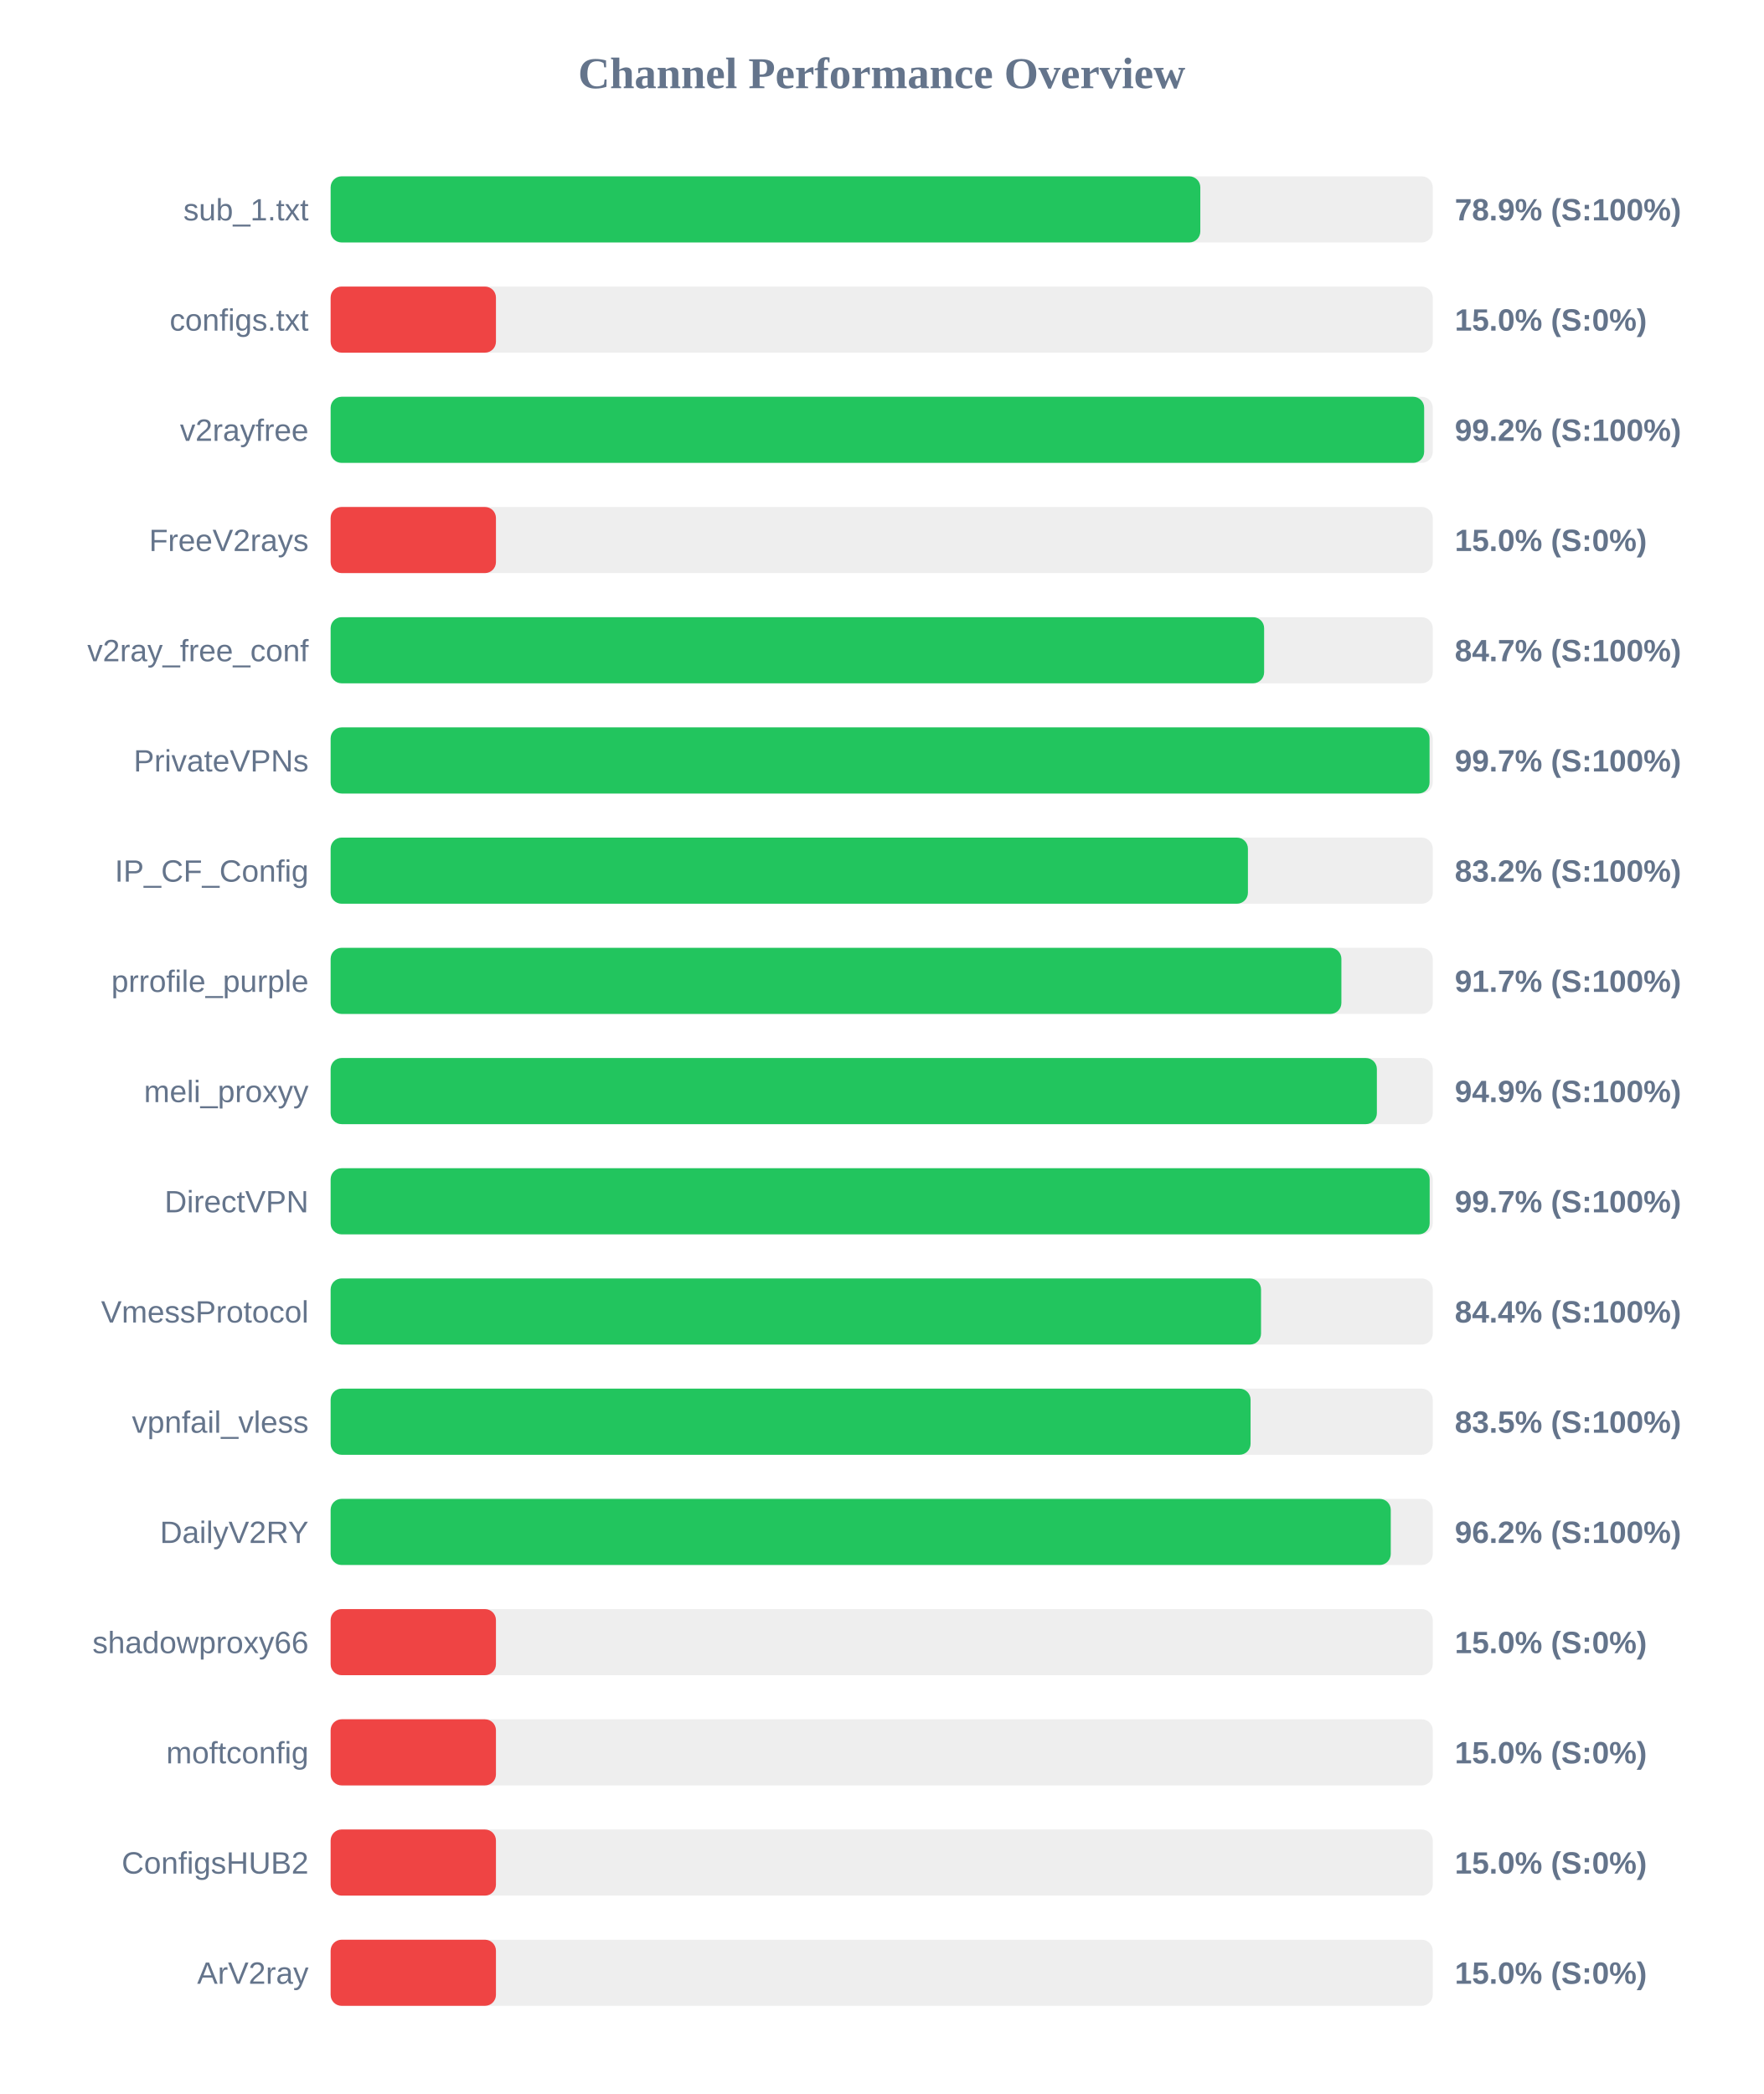
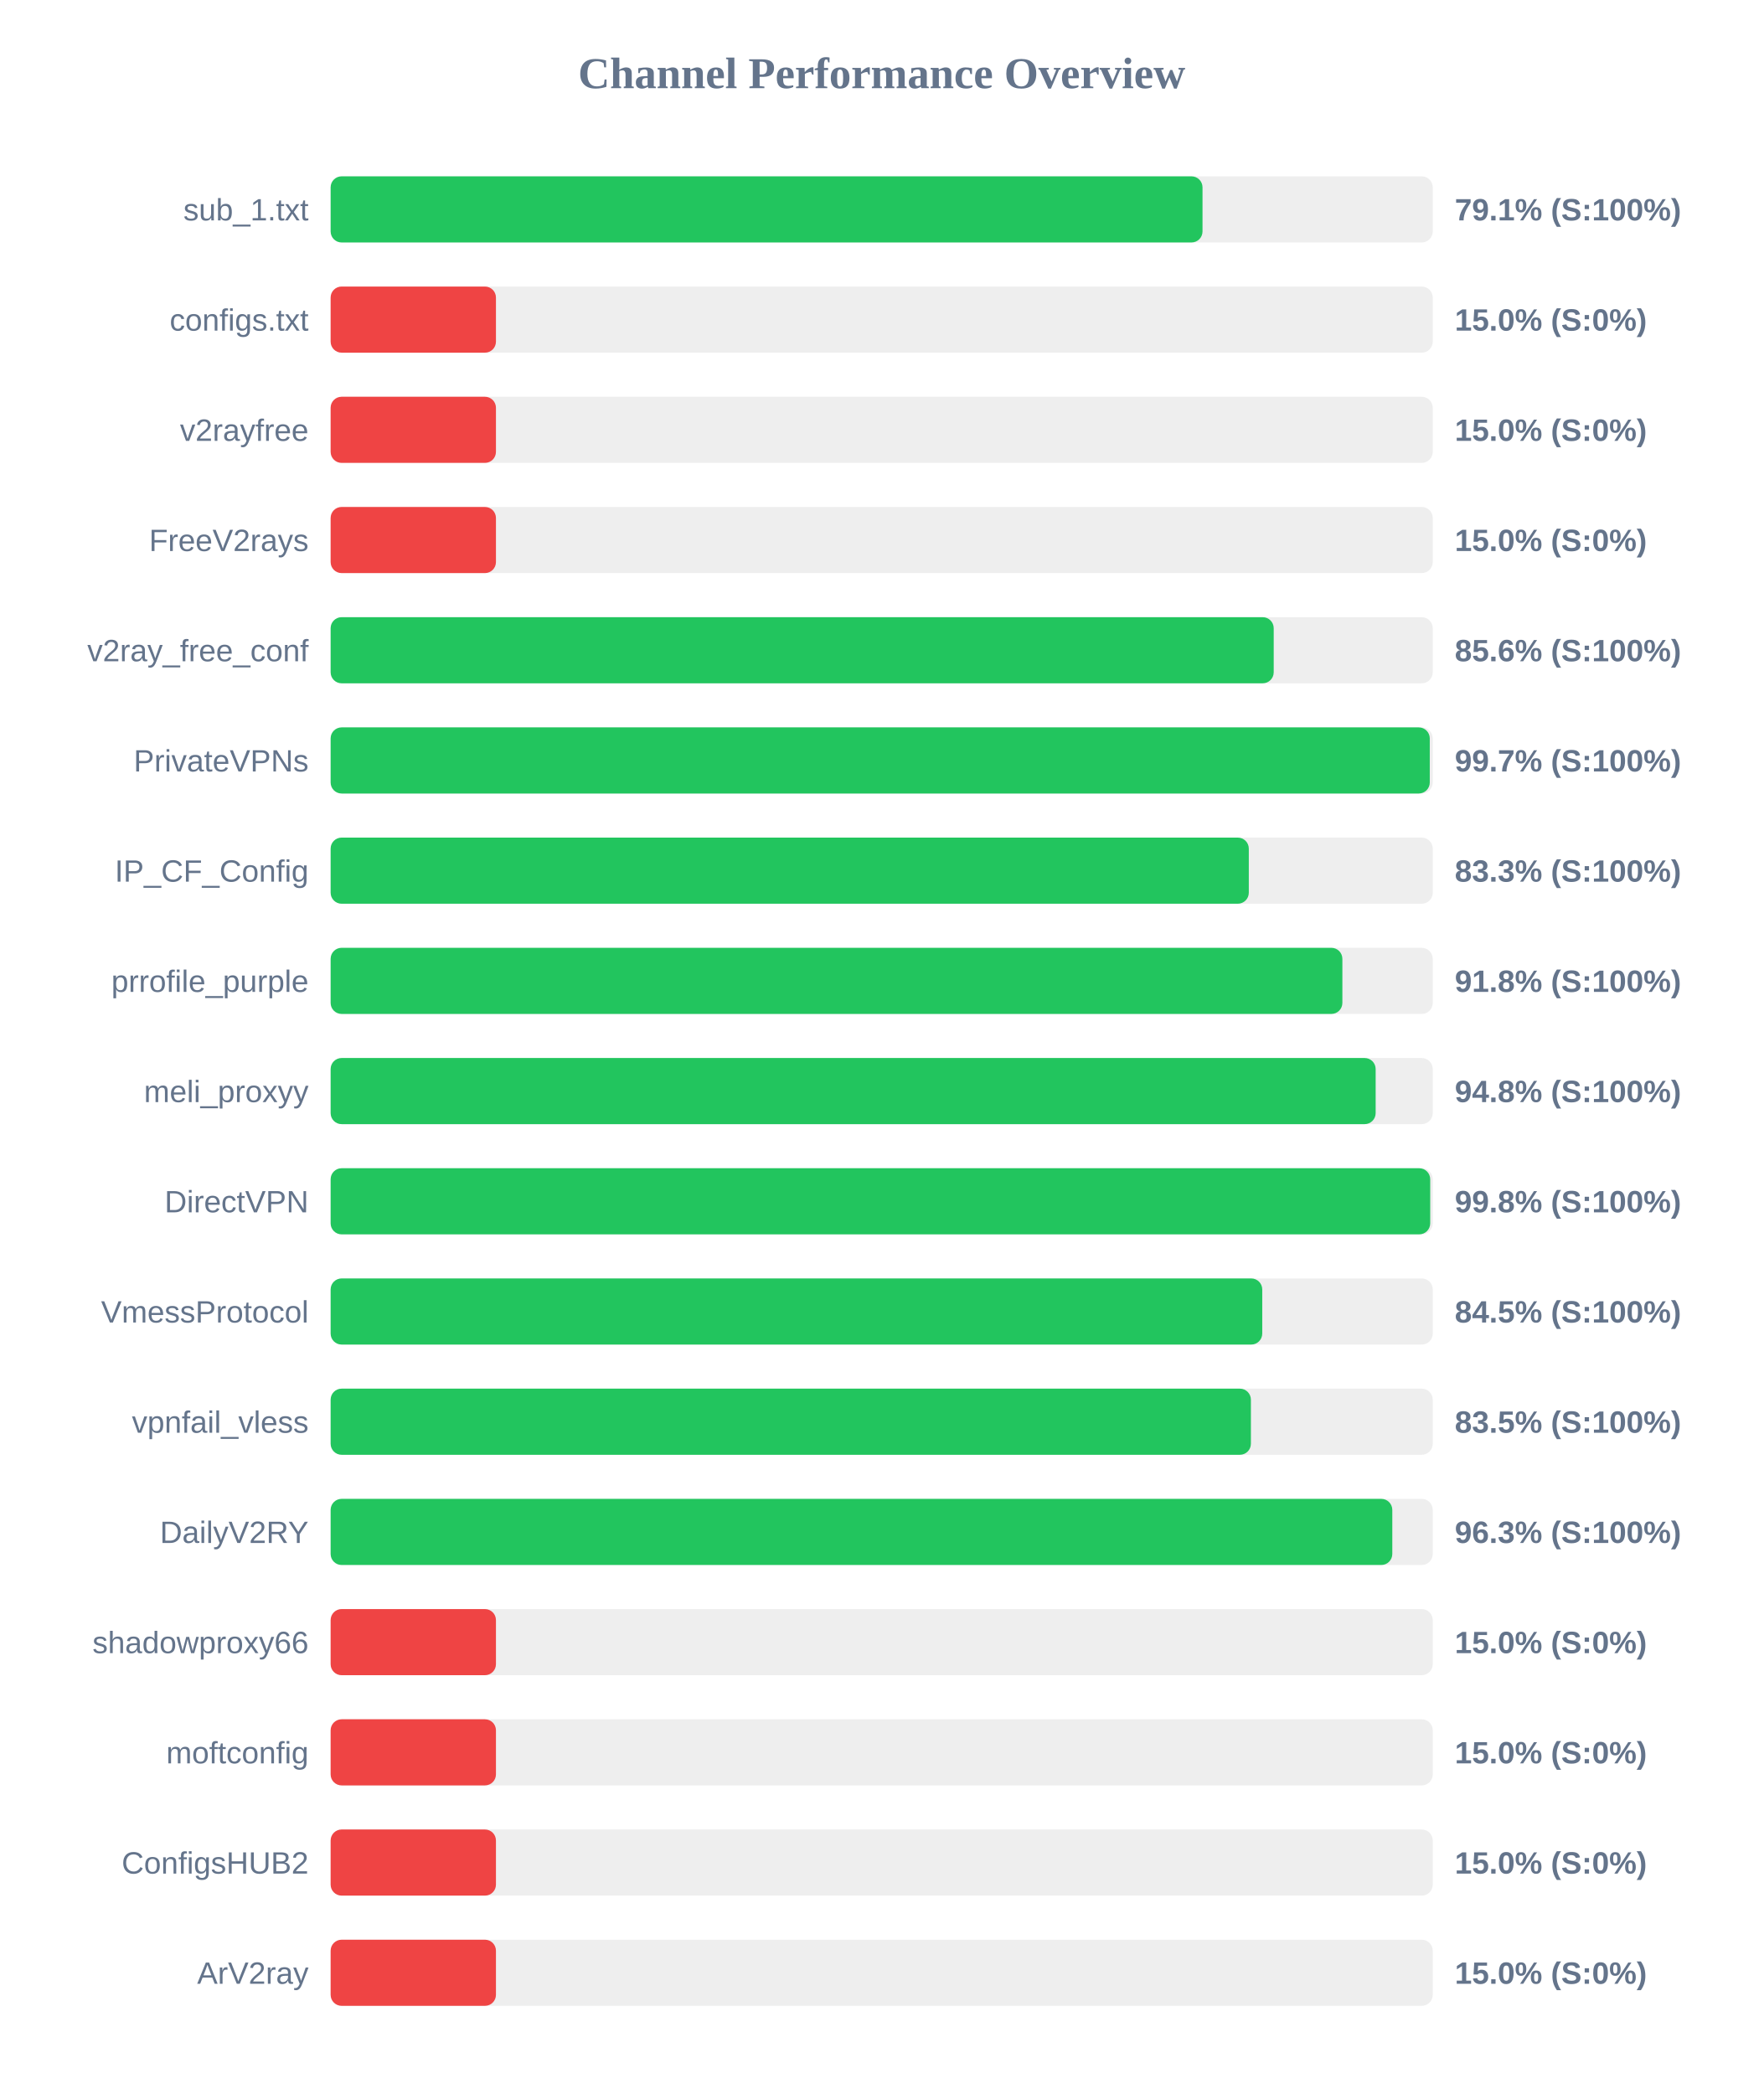
<svg xmlns="http://www.w3.org/2000/svg" width="800" height="950" version="1.1">
  <style>
        .row { font: 14px Arial; fill: #64748b; }
        .score { font: bold 14px Arial; fill: #64748b; }
    </style>
  <text x="400" y="40" text-anchor="middle" font-size="20px" font-weight="bold" fill="#64748b">Channel Performance Overview</text>
  <rect x="150" y="80" width="500" height="30" fill="#eee" rx="5" />
-   <rect x="150" y="80" width="394.55" height="30" fill="#22c55e" rx="5" />
+   <rect x="150" y="80" width="395.55" height="30" fill="#22c55e" rx="5" />
  <text x="140" y="100" text-anchor="end" class="row">sub_1.txt</text>
-   <text x="660" y="100" text-anchor="start" class="score">78.9% (S:100%)</text>
+   <text x="660" y="100" text-anchor="start" class="score">79.1% (S:100%)</text>
  <rect x="150" y="130" width="500" height="30" fill="#eee" rx="5" />
  <rect x="150" y="130" width="75.0" height="30" fill="#ef4444" rx="5" />
  <text x="140" y="150" text-anchor="end" class="row">configs.txt</text>
  <text x="660" y="150" text-anchor="start" class="score">15.0% (S:0%)</text>
  <rect x="150" y="180" width="500" height="30" fill="#eee" rx="5" />
-   <rect x="150" y="180" width="496.1" height="30" fill="#22c55e" rx="5" />
+   <rect x="150" y="180" width="75.0" height="30" fill="#ef4444" rx="5" />
  <text x="140" y="200" text-anchor="end" class="row">v2rayfree</text>
-   <text x="660" y="200" text-anchor="start" class="score">99.2% (S:100%)</text>
+   <text x="660" y="200" text-anchor="start" class="score">15.0% (S:0%)</text>
  <rect x="150" y="230" width="500" height="30" fill="#eee" rx="5" />
  <rect x="150" y="230" width="75.0" height="30" fill="#ef4444" rx="5" />
  <text x="140" y="250" text-anchor="end" class="row">FreeV2rays</text>
  <text x="660" y="250" text-anchor="start" class="score">15.0% (S:0%)</text>
  <rect x="150" y="280" width="500" height="30" fill="#eee" rx="5" />
-   <rect x="150" y="280" width="423.5" height="30" fill="#22c55e" rx="5" />
+   <rect x="150" y="280" width="427.85" height="30" fill="#22c55e" rx="5" />
  <text x="140" y="300" text-anchor="end" class="row">v2ray_free_conf</text>
-   <text x="660" y="300" text-anchor="start" class="score">84.7% (S:100%)</text>
+   <text x="660" y="300" text-anchor="start" class="score">85.6% (S:100%)</text>
  <rect x="150" y="330" width="500" height="30" fill="#eee" rx="5" />
-   <rect x="150" y="330" width="498.55" height="30" fill="#22c55e" rx="5" />
+   <rect x="150" y="330" width="498.65" height="30" fill="#22c55e" rx="5" />
  <text x="140" y="350" text-anchor="end" class="row">PrivateVPNs</text>
  <text x="660" y="350" text-anchor="start" class="score">99.7% (S:100%)</text>
  <rect x="150" y="380" width="500" height="30" fill="#eee" rx="5" />
-   <rect x="150" y="380" width="416.15" height="30" fill="#22c55e" rx="5" />
+   <rect x="150" y="380" width="416.55" height="30" fill="#22c55e" rx="5" />
  <text x="140" y="400" text-anchor="end" class="row">IP_CF_Config</text>
-   <text x="660" y="400" text-anchor="start" class="score">83.2% (S:100%)</text>
+   <text x="660" y="400" text-anchor="start" class="score">83.3% (S:100%)</text>
  <rect x="150" y="430" width="500" height="30" fill="#eee" rx="5" />
-   <rect x="150" y="430" width="458.55" height="30" fill="#22c55e" rx="5" />
+   <rect x="150" y="430" width="459.0" height="30" fill="#22c55e" rx="5" />
  <text x="140" y="450" text-anchor="end" class="row">prrofile_purple</text>
-   <text x="660" y="450" text-anchor="start" class="score">91.7% (S:100%)</text>
+   <text x="660" y="450" text-anchor="start" class="score">91.8% (S:100%)</text>
  <rect x="150" y="480" width="500" height="30" fill="#eee" rx="5" />
-   <rect x="150" y="480" width="474.65" height="30" fill="#22c55e" rx="5" />
+   <rect x="150" y="480" width="474.1" height="30" fill="#22c55e" rx="5" />
  <text x="140" y="500" text-anchor="end" class="row">meli_proxyy</text>
-   <text x="660" y="500" text-anchor="start" class="score">94.9% (S:100%)</text>
+   <text x="660" y="500" text-anchor="start" class="score">94.8% (S:100%)</text>
  <rect x="150" y="530" width="500" height="30" fill="#eee" rx="5" />
-   <rect x="150" y="530" width="498.6" height="30" fill="#22c55e" rx="5" />
+   <rect x="150" y="530" width="498.85" height="30" fill="#22c55e" rx="5" />
  <text x="140" y="550" text-anchor="end" class="row">DirectVPN</text>
-   <text x="660" y="550" text-anchor="start" class="score">99.7% (S:100%)</text>
+   <text x="660" y="550" text-anchor="start" class="score">99.8% (S:100%)</text>
  <rect x="150" y="580" width="500" height="30" fill="#eee" rx="5" />
-   <rect x="150" y="580" width="422.1" height="30" fill="#22c55e" rx="5" />
+   <rect x="150" y="580" width="422.65" height="30" fill="#22c55e" rx="5" />
  <text x="140" y="600" text-anchor="end" class="row">VmessProtocol</text>
-   <text x="660" y="600" text-anchor="start" class="score">84.4% (S:100%)</text>
+   <text x="660" y="600" text-anchor="start" class="score">84.5% (S:100%)</text>
  <rect x="150" y="630" width="500" height="30" fill="#eee" rx="5" />
-   <rect x="150" y="630" width="417.35" height="30" fill="#22c55e" rx="5" />
+   <rect x="150" y="630" width="417.5" height="30" fill="#22c55e" rx="5" />
  <text x="140" y="650" text-anchor="end" class="row">vpnfail_vless</text>
  <text x="660" y="650" text-anchor="start" class="score">83.5% (S:100%)</text>
  <rect x="150" y="680" width="500" height="30" fill="#eee" rx="5" />
-   <rect x="150" y="680" width="480.95" height="30" fill="#22c55e" rx="5" />
+   <rect x="150" y="680" width="481.65" height="30" fill="#22c55e" rx="5" />
  <text x="140" y="700" text-anchor="end" class="row">DailyV2RY</text>
-   <text x="660" y="700" text-anchor="start" class="score">96.2% (S:100%)</text>
+   <text x="660" y="700" text-anchor="start" class="score">96.3% (S:100%)</text>
  <rect x="150" y="730" width="500" height="30" fill="#eee" rx="5" />
  <rect x="150" y="730" width="75.0" height="30" fill="#ef4444" rx="5" />
  <text x="140" y="750" text-anchor="end" class="row">shadowproxy66</text>
  <text x="660" y="750" text-anchor="start" class="score">15.0% (S:0%)</text>
  <rect x="150" y="780" width="500" height="30" fill="#eee" rx="5" />
  <rect x="150" y="780" width="75.0" height="30" fill="#ef4444" rx="5" />
  <text x="140" y="800" text-anchor="end" class="row">moftconfig</text>
  <text x="660" y="800" text-anchor="start" class="score">15.0% (S:0%)</text>
  <rect x="150" y="830" width="500" height="30" fill="#eee" rx="5" />
  <rect x="150" y="830" width="75.0" height="30" fill="#ef4444" rx="5" />
  <text x="140" y="850" text-anchor="end" class="row">ConfigsHUB2</text>
  <text x="660" y="850" text-anchor="start" class="score">15.0% (S:0%)</text>
  <rect x="150" y="880" width="500" height="30" fill="#eee" rx="5" />
  <rect x="150" y="880" width="75.0" height="30" fill="#ef4444" rx="5" />
  <text x="140" y="900" text-anchor="end" class="row">ArV2ray</text>
  <text x="660" y="900" text-anchor="start" class="score">15.0% (S:0%)</text>
</svg>
